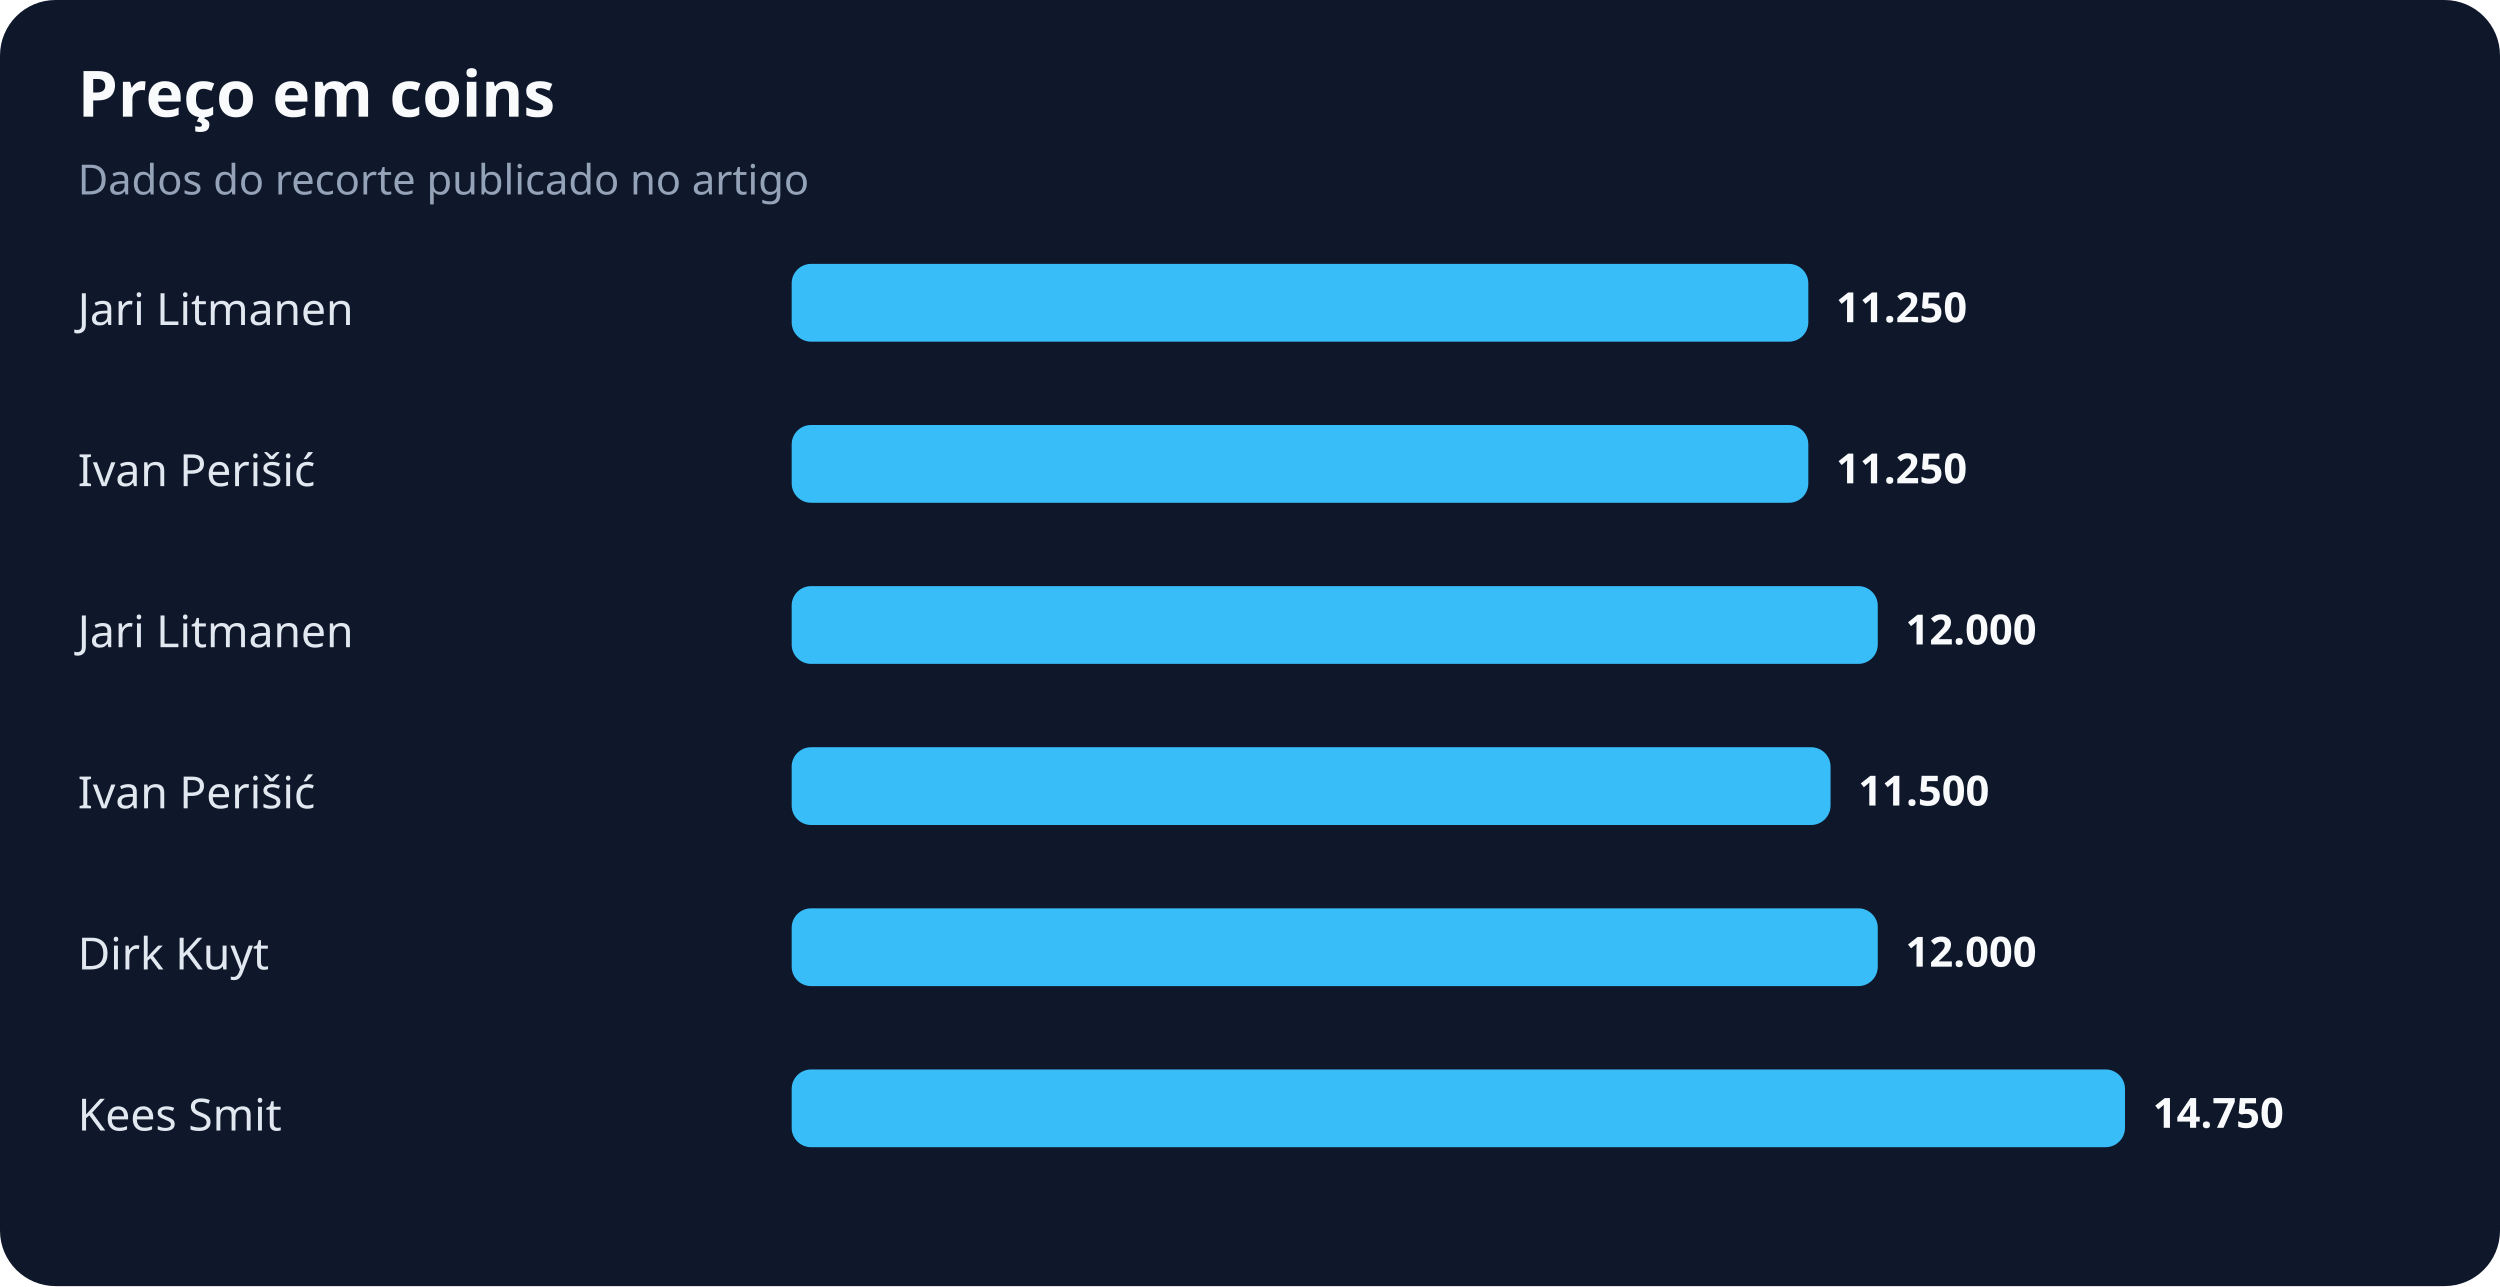
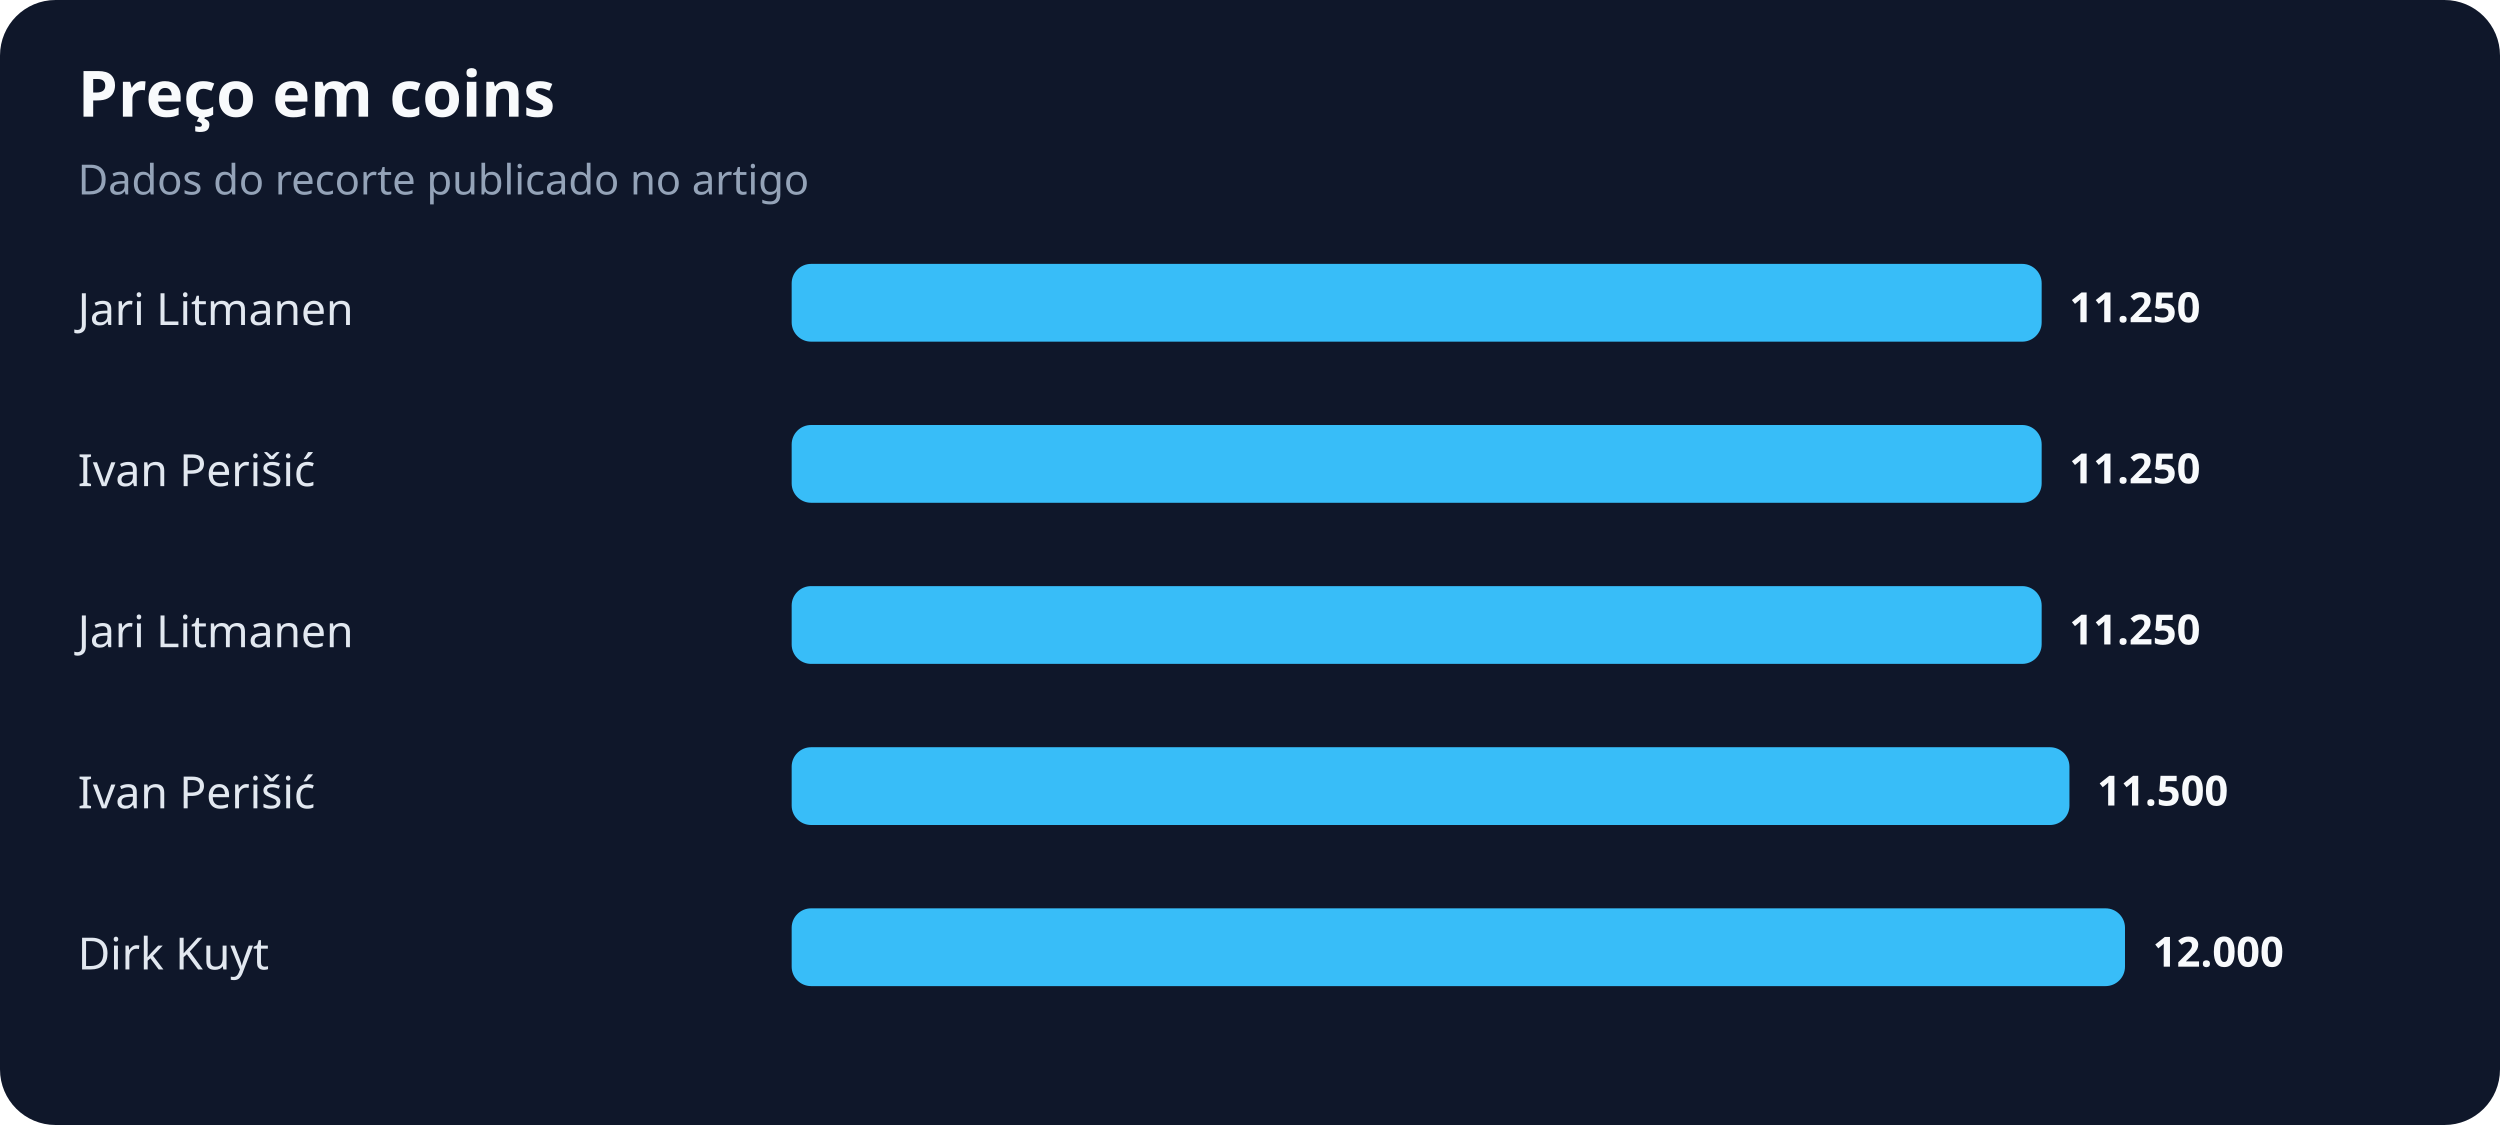
- <svg xmlns="http://www.w3.org/2000/svg" width="900" height="463" viewBox="0 0 900 463" role="img" aria-labelledby="title desc">
+ <svg xmlns="http://www.w3.org/2000/svg" width="900" height="405" viewBox="0 0 900 405" role="img" aria-labelledby="title desc">
  <rect width="100%" height="100%" rx="20" fill="#0f172a" />
  <text x="28" y="42" fill="#f8fafc" font-family="system-ui,sans-serif" font-size="23" font-weight="700">Preço em coins</text>
  <text x="28" y="70" fill="#94a3b8" font-family="system-ui,sans-serif" font-size="15">Dados do recorte publicado no artigo</text>
  <text x="28" y="117" fill="#e2e8f0" font-family="system-ui,sans-serif" font-size="16">Jari Litmanen</text>
-   <rect x="285" y="95" width="366" height="28" rx="7" fill="#38bdf8" />
-   <text x="661" y="116" fill="#f8fafc" font-family="system-ui,sans-serif" font-size="15" font-weight="700">11.250</text>
+   <rect x="285" y="95" width="450" height="28" rx="7" fill="#38bdf8" />
+   <text x="745" y="116" fill="#f8fafc" font-family="system-ui,sans-serif" font-size="15" font-weight="700">11.250</text>
  <text x="28" y="175" fill="#e2e8f0" font-family="system-ui,sans-serif" font-size="16">Ivan Perišić</text>
-   <rect x="285" y="153" width="366" height="28" rx="7" fill="#38bdf8" />
-   <text x="661" y="174" fill="#f8fafc" font-family="system-ui,sans-serif" font-size="15" font-weight="700">11.250</text>
+   <rect x="285" y="153" width="450" height="28" rx="7" fill="#38bdf8" />
+   <text x="745" y="174" fill="#f8fafc" font-family="system-ui,sans-serif" font-size="15" font-weight="700">11.250</text>
  <text x="28" y="233" fill="#e2e8f0" font-family="system-ui,sans-serif" font-size="16">Jari Litmanen</text>
-   <rect x="285" y="211" width="391" height="28" rx="7" fill="#38bdf8" />
-   <text x="686" y="232" fill="#f8fafc" font-family="system-ui,sans-serif" font-size="15" font-weight="700">12.000</text>
+   <rect x="285" y="211" width="450" height="28" rx="7" fill="#38bdf8" />
+   <text x="745" y="232" fill="#f8fafc" font-family="system-ui,sans-serif" font-size="15" font-weight="700">11.250</text>
  <text x="28" y="291" fill="#e2e8f0" font-family="system-ui,sans-serif" font-size="16">Ivan Perišić</text>
-   <rect x="285" y="269" width="374" height="28" rx="7" fill="#38bdf8" />
-   <text x="669" y="290" fill="#f8fafc" font-family="system-ui,sans-serif" font-size="15" font-weight="700">11.500</text>
+   <rect x="285" y="269" width="460" height="28" rx="7" fill="#38bdf8" />
+   <text x="755" y="290" fill="#f8fafc" font-family="system-ui,sans-serif" font-size="15" font-weight="700">11.500</text>
  <text x="28" y="349" fill="#e2e8f0" font-family="system-ui,sans-serif" font-size="16">Dirk Kuyt</text>
-   <rect x="285" y="327" width="391" height="28" rx="7" fill="#38bdf8" />
-   <text x="686" y="348" fill="#f8fafc" font-family="system-ui,sans-serif" font-size="15" font-weight="700">12.000</text>
-   <text x="28" y="407" fill="#e2e8f0" font-family="system-ui,sans-serif" font-size="16">Kees Smit</text>
-   <rect x="285" y="385" width="480" height="28" rx="7" fill="#38bdf8" />
-   <text x="775" y="406" fill="#f8fafc" font-family="system-ui,sans-serif" font-size="15" font-weight="700">14.750</text>
+   <rect x="285" y="327" width="480" height="28" rx="7" fill="#38bdf8" />
+   <text x="775" y="348" fill="#f8fafc" font-family="system-ui,sans-serif" font-size="15" font-weight="700">12.000</text>
</svg>
